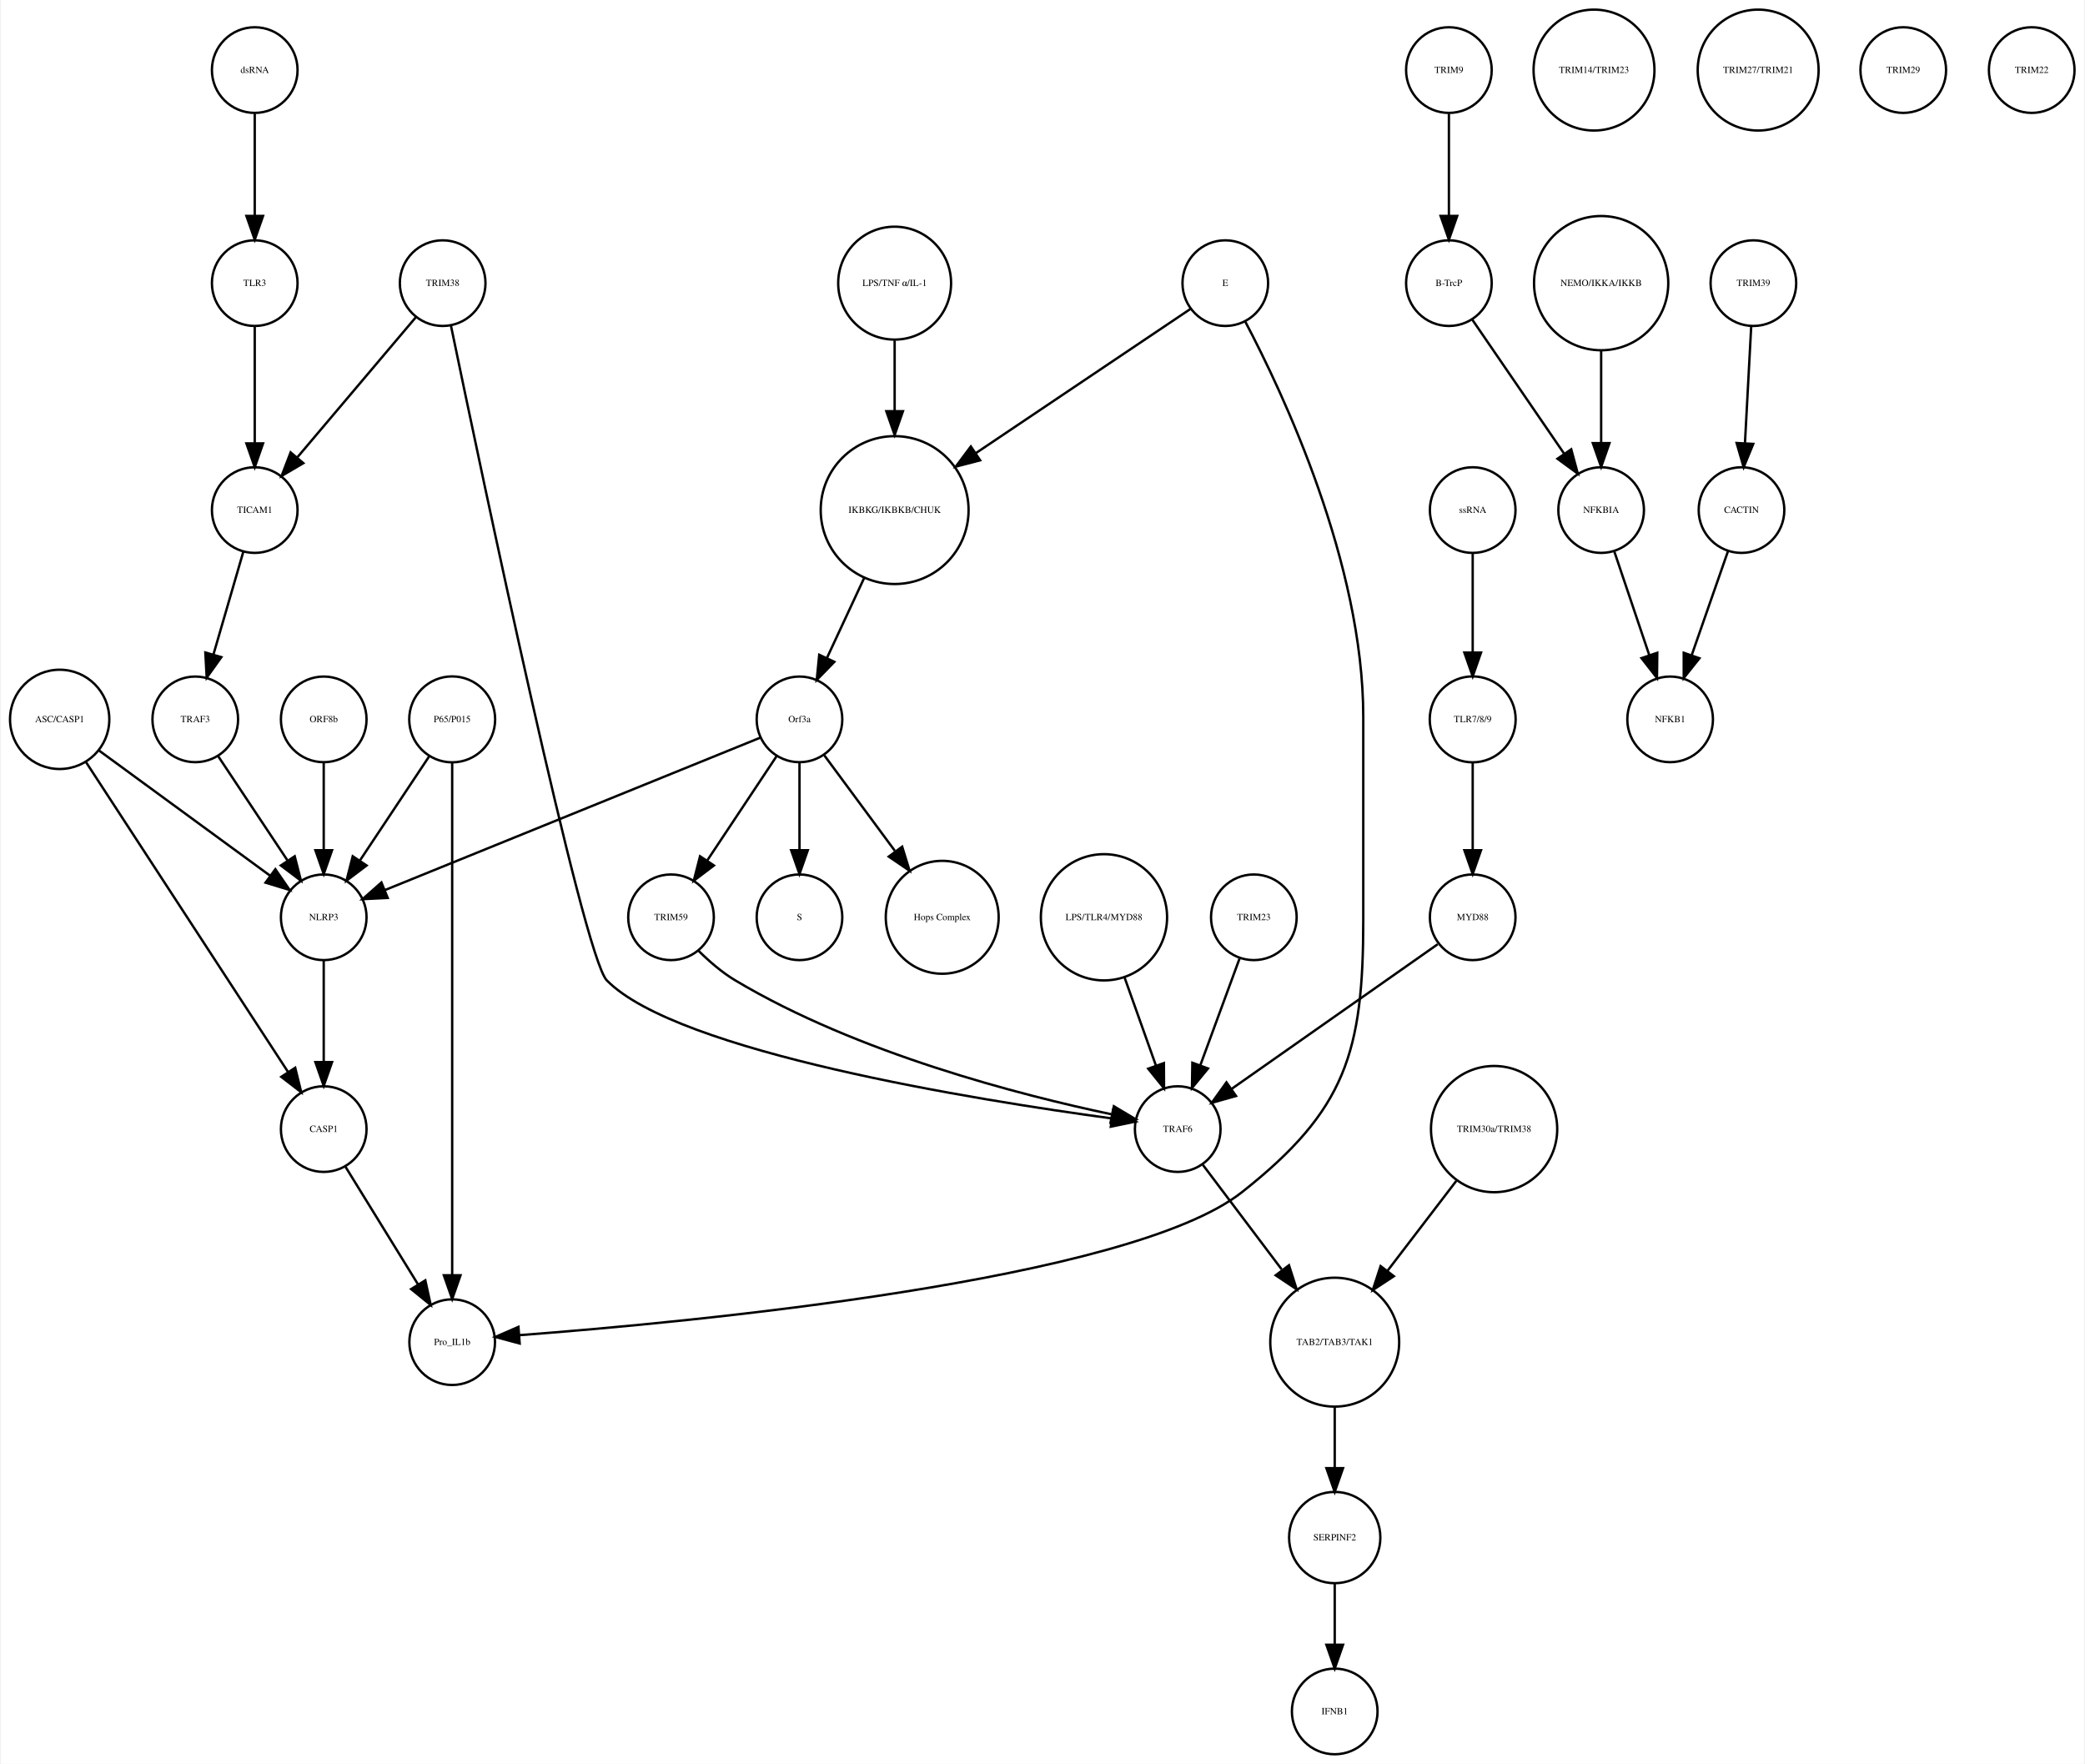
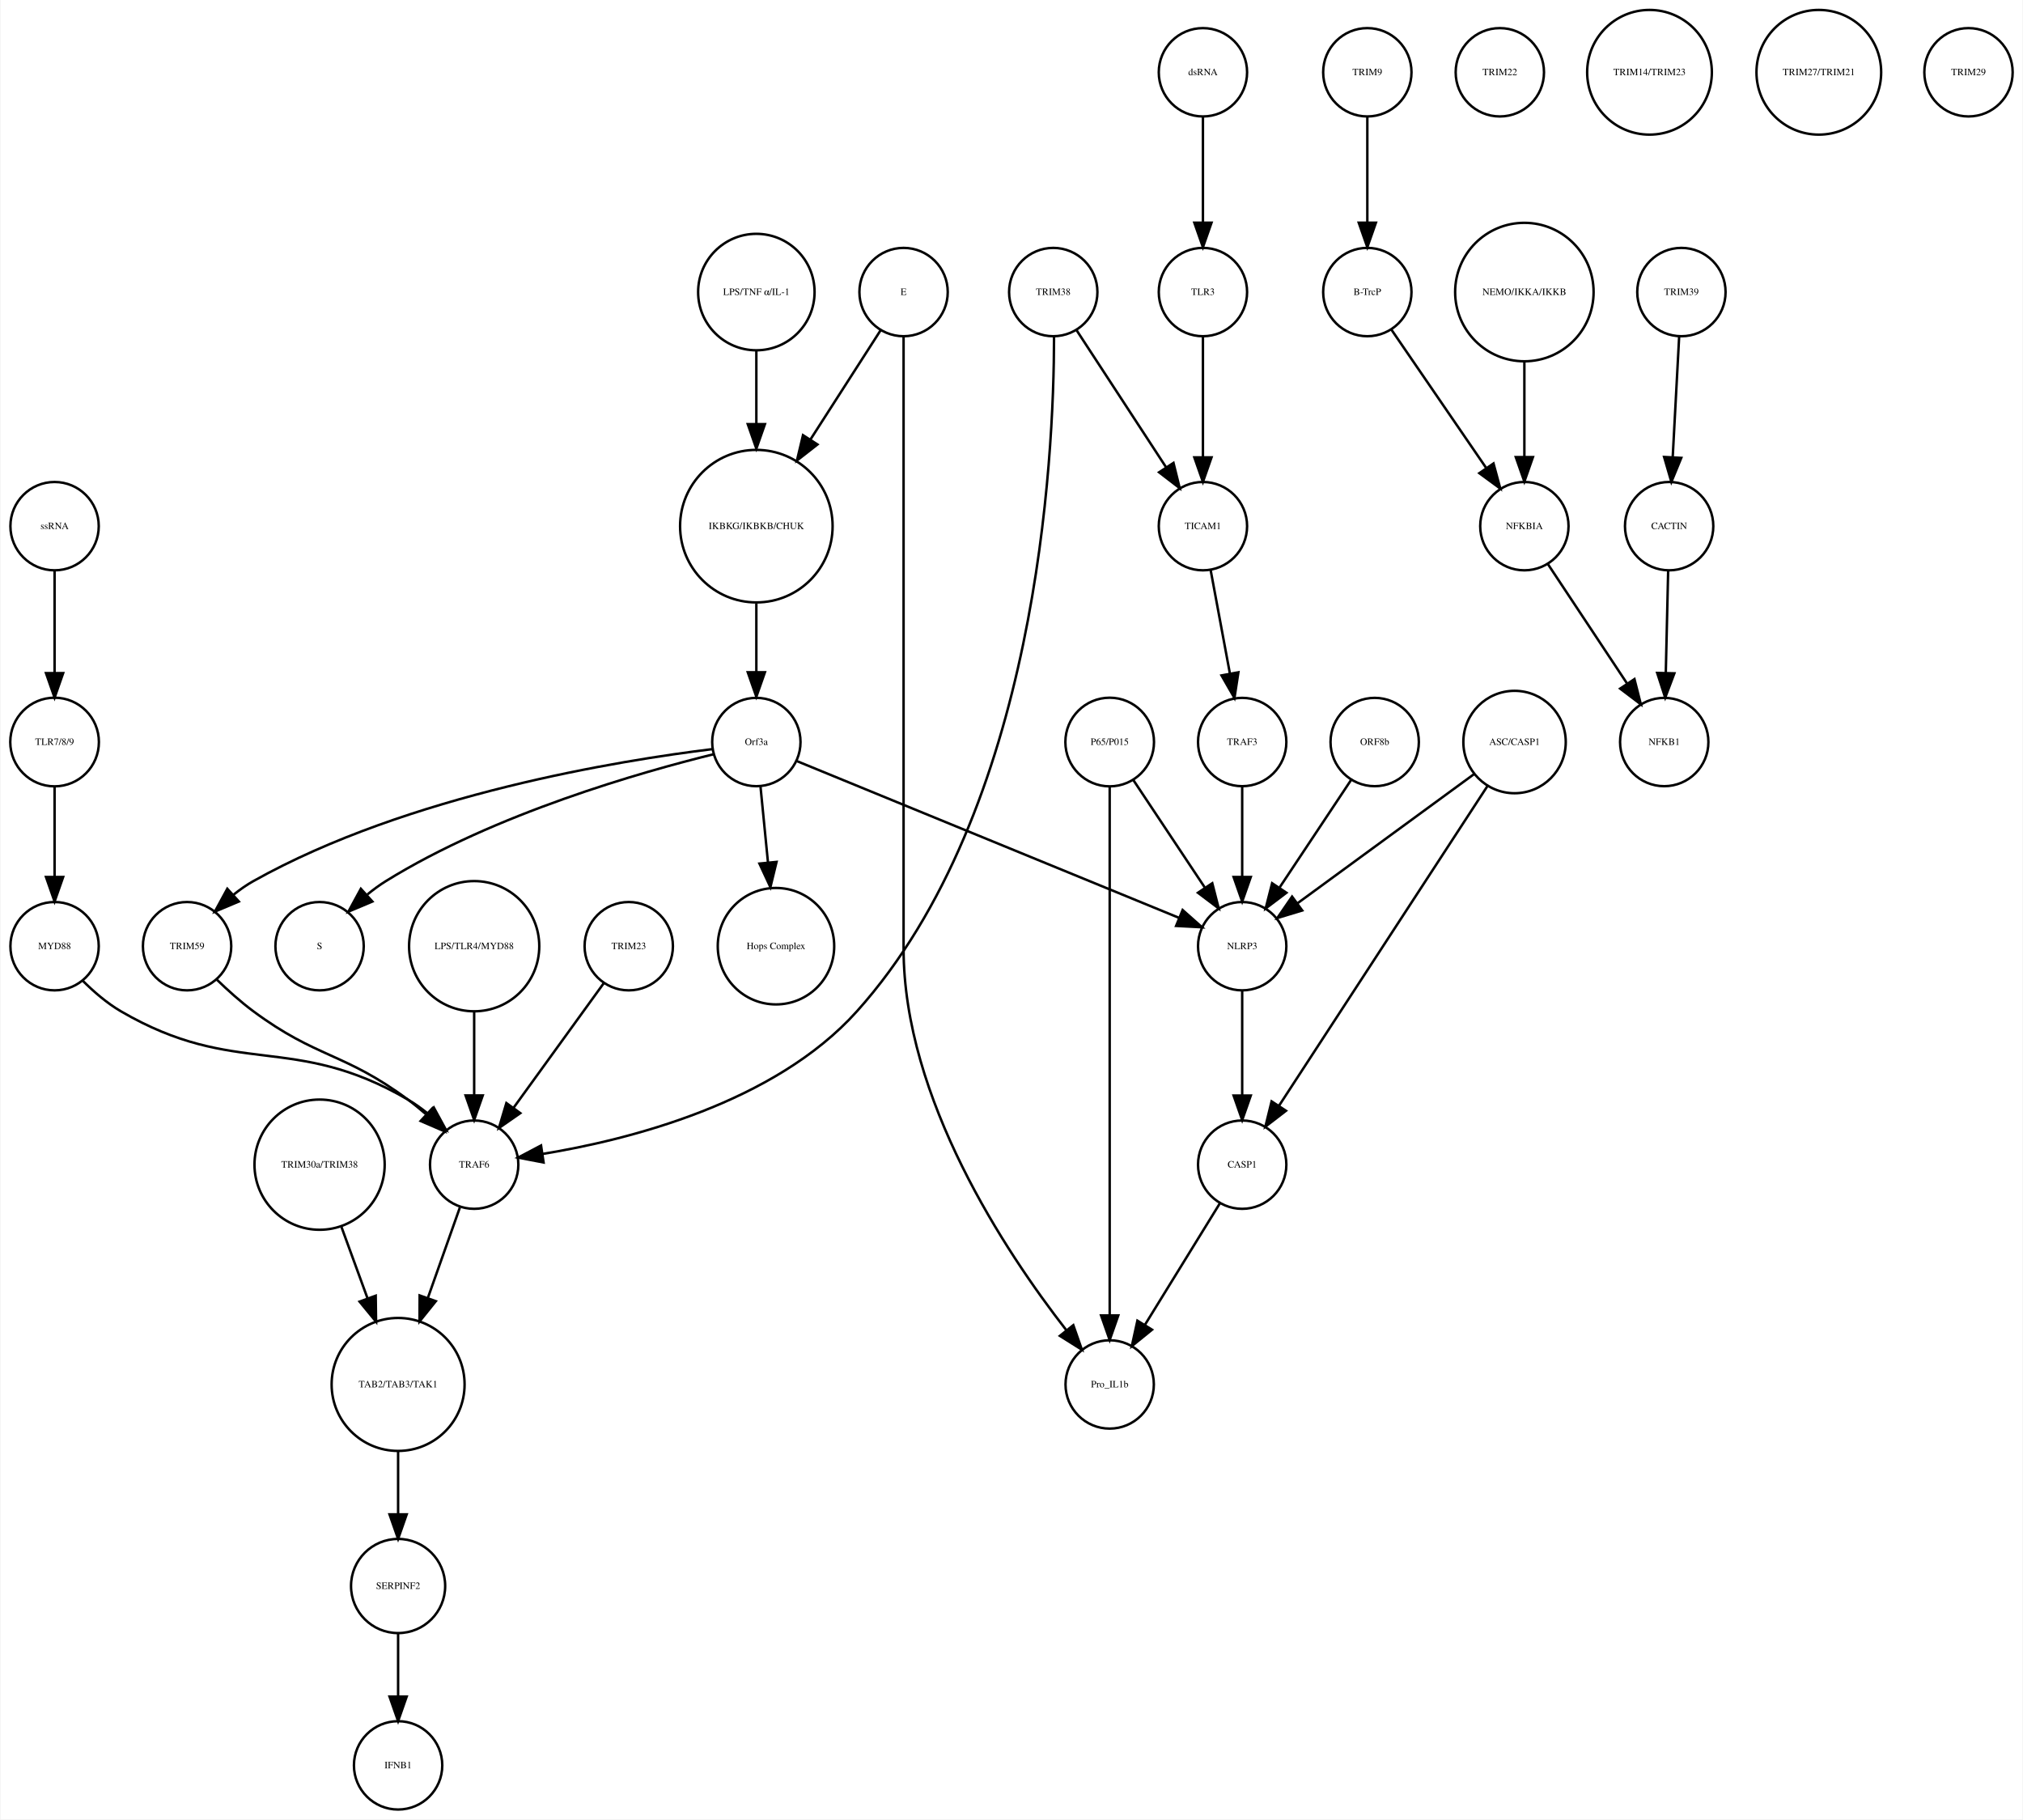
- <svg xmlns="http://www.w3.org/2000/svg" width="876pt" height="741pt" viewBox="0.00 0.00 875.68 741.41">
+ <svg xmlns="http://www.w3.org/2000/svg" width="824pt" height="741pt" viewBox="0.00 0.00 824.03 741.41">
  <g id="graph0" class="graph" transform="scale(1 1) rotate(0) translate(4 737.415)">
-     <polygon fill="white" stroke="none" points="-4,4 -4,-737.415 871.683,-737.415 871.683,4 -4,4" />
+     <polygon fill="white" stroke="none" points="-4,4 -4,-737.415 820.031,-737.415 820.031,4 -4,4" />
    <g id="node1" class="node">
-       <ellipse fill="none" stroke="black" cx="371.683" cy="-522.999" rx="31.08" ry="31.08" />
-       <text text-anchor="middle" x="371.683" y="-521.799" font-family="Times,serif" font-size="4.00">IKBKG/IKBKB/CHUK</text>
+       <ellipse fill="none" stroke="black" cx="304.031" cy="-522.999" rx="31.08" ry="31.08" />
+       <text text-anchor="middle" x="304.031" y="-521.799" font-family="Times,serif" font-size="4.00">IKBKG/IKBKB/CHUK</text>
    </g>
    <g id="node2" class="node">
-       <ellipse fill="none" stroke="black" cx="331.683" cy="-435.026" rx="18" ry="18" />
-       <text text-anchor="middle" x="331.683" y="-433.826" font-family="Times,serif" font-size="4.00">Orf3a</text>
+       <ellipse fill="none" stroke="black" cx="304.031" cy="-435.026" rx="18" ry="18" />
+       <text text-anchor="middle" x="304.031" y="-433.826" font-family="Times,serif" font-size="4.00">Orf3a</text>
    </g>
    <g id="edge1" class="edge">
-       <path fill="none" stroke="black" d="M358.806,-494.323C353.822,-483.61 348.158,-471.437 343.3,-460.996" />
-       <polygon fill="black" stroke="black" points="346.33,-459.21 338.938,-451.62 339.983,-462.163 346.33,-459.21" />
+       <path fill="none" stroke="black" d="M304.031,-491.446C304.031,-482.388 304.031,-472.523 304.031,-463.661" />
+       <polygon fill="black" stroke="black" points="307.531,-463.469 304.031,-453.469 300.531,-463.469 307.531,-463.469" />
    </g>
    <g id="node3" class="node">
-       <ellipse fill="none" stroke="black" cx="331.683" cy="-351.827" rx="18" ry="18" />
-       <text text-anchor="middle" x="331.683" y="-350.627" font-family="Times,serif" font-size="4.00">S</text>
+       <ellipse fill="none" stroke="black" cx="126.031" cy="-351.827" rx="18" ry="18" />
+       <text text-anchor="middle" x="126.031" y="-350.627" font-family="Times,serif" font-size="4.00">S</text>
    </g>
    <g id="edge2" class="edge">
-       <path fill="none" stroke="black" d="M331.683,-416.806C331.683,-406.148 331.683,-392.23 331.683,-380.097" />
-       <polygon fill="black" stroke="black" points="335.183,-380.022 331.683,-370.022 328.183,-380.022 335.183,-380.022" />
+       <path fill="none" stroke="black" d="M286.712,-430.074C257.537,-422.902 197.432,-405.886 153.031,-378.343 150.462,-376.75 147.929,-374.884 145.504,-372.9" />
+       <polygon fill="black" stroke="black" points="147.549,-370.03 137.785,-365.917 142.853,-375.221 147.549,-370.03" />
    </g>
    <g id="node9" class="node">
-       <ellipse fill="none" stroke="black" cx="391.683" cy="-351.827" rx="23.73" ry="23.73" />
-       <text text-anchor="middle" x="391.683" y="-350.627" font-family="Times,serif" font-size="4.00">Hops Complex</text>
+       <ellipse fill="none" stroke="black" cx="312.031" cy="-351.827" rx="23.73" ry="23.73" />
+       <text text-anchor="middle" x="312.031" y="-350.627" font-family="Times,serif" font-size="4.00">Hops Complex</text>
    </g>
    <g id="edge3" class="edge">
-       <path fill="none" stroke="black" d="M342.134,-419.882C350.287,-408.85 361.85,-393.2 371.756,-379.794" />
-       <polygon fill="black" stroke="black" points="374.846,-381.502 377.974,-371.379 369.216,-377.342 374.846,-381.502" />
+       <path fill="none" stroke="black" d="M305.728,-416.806C306.608,-407.868 307.715,-396.636 308.754,-386.088" />
+       <polygon fill="black" stroke="black" points="312.263,-386.173 309.76,-375.878 305.296,-385.487 312.263,-386.173" />
+     </g>
+     <g id="node23" class="node">
+       <ellipse fill="none" stroke="black" cx="72.031" cy="-351.827" rx="18" ry="18" />
+       <text text-anchor="middle" x="72.031" y="-350.627" font-family="Times,serif" font-size="4.00">TRIM59</text>
+     </g>
+     <g id="edge4" class="edge">
+       <path fill="none" stroke="black" d="M286.2,-432.146C249.193,-427.631 162.236,-413.796 99.031,-378.343 96.252,-376.785 93.54,-374.877 90.973,-372.813" />
+       <polygon fill="black" stroke="black" points="93.123,-370.039 83.359,-365.925 88.426,-375.23 93.123,-370.039" />
+     </g>
+     <g id="node38" class="node">
+       <ellipse fill="none" stroke="black" cx="502.031" cy="-351.827" rx="18" ry="18" />
+       <text text-anchor="middle" x="502.031" y="-350.627" font-family="Times,serif" font-size="4.00">NLRP3</text>
+     </g>
+     <g id="edge5" class="edge">
+       <path fill="none" stroke="black" d="M320.572,-427.243C355.089,-413.087 435.004,-380.315 476.297,-363.38" />
+       <polygon fill="black" stroke="black" points="477.753,-366.567 485.677,-359.534 475.097,-360.09 477.753,-366.567" />
+     </g>
+     <g id="node4" class="node">
+       <ellipse fill="none" stroke="black" cx="553.031" cy="-707.959" rx="18" ry="18" />
+       <text text-anchor="middle" x="553.031" y="-706.759" font-family="Times,serif" font-size="4.00">TRIM9</text>
+     </g>
+     <g id="node5" class="node">
+       <ellipse fill="none" stroke="black" cx="553.031" cy="-618.396" rx="18" ry="18" />
+       <text text-anchor="middle" x="553.031" y="-617.196" font-family="Times,serif" font-size="4.00">B-TrcP</text>
+     </g>
+     <g id="edge6" class="edge">
+       <path fill="none" stroke="black" d="M553.031,-689.659C553.031,-677.426 553.031,-660.775 553.031,-646.753" />
+       <polygon fill="black" stroke="black" points="556.531,-646.659 553.031,-636.659 549.531,-646.659 556.531,-646.659" />
+     </g>
+     <g id="node29" class="node">
+       <ellipse fill="none" stroke="black" cx="617.031" cy="-522.999" rx="18" ry="18" />
+       <text text-anchor="middle" x="617.031" y="-521.799" font-family="Times,serif" font-size="4.00">NFKBIA</text>
+     </g>
+     <g id="edge7" class="edge">
+       <path fill="none" stroke="black" d="M562.751,-603.211C572.995,-588.262 589.285,-564.489 601.35,-546.883" />
+       <polygon fill="black" stroke="black" points="604.454,-548.545 607.22,-538.317 598.68,-544.588 604.454,-548.545" />
+     </g>
+     <g id="node6" class="node">
+       <ellipse fill="none" stroke="black" cx="681.031" cy="-618.396" rx="18" ry="18" />
+       <text text-anchor="middle" x="681.031" y="-617.196" font-family="Times,serif" font-size="4.00">TRIM39</text>
+     </g>
+     <g id="node7" class="node">
+       <ellipse fill="none" stroke="black" cx="676.031" cy="-522.999" rx="18" ry="18" />
+       <text text-anchor="middle" x="676.031" y="-521.799" font-family="Times,serif" font-size="4.00">CACTIN</text>
+     </g>
+     <g id="edge8" class="edge">
+       <path fill="none" stroke="black" d="M680.114,-600.265C679.381,-586.573 678.34,-567.12 677.492,-551.288" />
+       <polygon fill="black" stroke="black" points="680.972,-550.819 676.942,-541.021 673.982,-551.193 680.972,-550.819" />
+     </g>
+     <g id="node8" class="node">
+       <ellipse fill="none" stroke="black" cx="674.031" cy="-435.026" rx="18" ry="18" />
+       <text text-anchor="middle" x="674.031" y="-433.826" font-family="Times,serif" font-size="4.00">NFKB1</text>
+     </g>
+     <g id="edge9" class="edge">
+       <path fill="none" stroke="black" d="M675.626,-504.601C675.351,-492.754 674.98,-476.83 674.666,-463.309" />
+       <polygon fill="black" stroke="black" points="678.16,-463.021 674.429,-453.105 671.162,-463.184 678.16,-463.021" />
+     </g>
+     <g id="node10" class="node">
+       <ellipse fill="none" stroke="black" cx="158.031" cy="-18" rx="18" ry="18" />
+       <text text-anchor="middle" x="158.031" y="-16.8" font-family="Times,serif" font-size="4.00">IFNB1</text>
+     </g>
+     <g id="node11" class="node">
+       <ellipse fill="none" stroke="black" cx="189.031" cy="-351.827" rx="26.533" ry="26.533" />
+       <text text-anchor="middle" x="189.031" y="-350.627" font-family="Times,serif" font-size="4.00">LPS/TLR4/MYD88</text>
+     </g>
+     <g id="node16" class="node">
+       <ellipse fill="none" stroke="black" cx="189.031" cy="-262.794" rx="18" ry="18" />
+       <text text-anchor="middle" x="189.031" y="-261.594" font-family="Times,serif" font-size="4.00">TRAF6</text>
+     </g>
+     <g id="edge10" class="edge">
+       <path fill="none" stroke="black" d="M189.031,-325.185C189.031,-314.505 189.031,-302.086 189.031,-291.223" />
+       <polygon fill="black" stroke="black" points="192.531,-291.002 189.031,-281.002 185.531,-291.002 192.531,-291.002" />
+     </g>
+     <g id="node12" class="node">
+       <ellipse fill="none" stroke="black" cx="252.031" cy="-351.827" rx="18" ry="18" />
+       <text text-anchor="middle" x="252.031" y="-350.627" font-family="Times,serif" font-size="4.00">TRIM23</text>
+     </g>
+     <g id="edge11" class="edge">
+       <path fill="none" stroke="black" d="M241.909,-336.844C231.99,-323.14 216.715,-302.038 205.128,-286.032" />
+       <polygon fill="black" stroke="black" points="207.827,-283.791 199.128,-277.743 202.157,-287.895 207.827,-283.791" />
+     </g>
+     <g id="node13" class="node">
+       <ellipse fill="none" stroke="black" cx="486.031" cy="-707.959" rx="18" ry="18" />
+       <text text-anchor="middle" x="486.031" y="-706.759" font-family="Times,serif" font-size="4.00">dsRNA</text>
+     </g>
+     <g id="node35" class="node">
+       <ellipse fill="none" stroke="black" cx="486.031" cy="-618.396" rx="18" ry="18" />
+       <text text-anchor="middle" x="486.031" y="-617.196" font-family="Times,serif" font-size="4.00">TLR3</text>
+     </g>
+     <g id="edge12" class="edge">
+       <path fill="none" stroke="black" d="M486.031,-689.659C486.031,-677.426 486.031,-660.775 486.031,-646.753" />
+       <polygon fill="black" stroke="black" points="489.531,-646.659 486.031,-636.659 482.531,-646.659 489.531,-646.659" />
+     </g>
+     <g id="node14" class="node">
+       <ellipse fill="none" stroke="black" cx="502.031" cy="-262.794" rx="18" ry="18" />
+       <text text-anchor="middle" x="502.031" y="-261.594" font-family="Times,serif" font-size="4.00">CASP1</text>
+     </g>
+     <g id="node39" class="node">
+       <ellipse fill="none" stroke="black" cx="448.031" cy="-173.231" rx="18" ry="18" />
+       <text text-anchor="middle" x="448.031" y="-172.031" font-family="Times,serif" font-size="4.00">Pro_IL1b</text>
+     </g>
+     <g id="edge13" class="edge">
+       <path fill="none" stroke="black" d="M492.871,-246.94C484.52,-233.398 472.047,-213.174 462.375,-197.49" />
+       <polygon fill="black" stroke="black" points="465.284,-195.54 457.056,-188.865 459.326,-199.214 465.284,-195.54" />
+     </g>
+     <g id="node15" class="node">
+       <ellipse fill="none" stroke="black" cx="158.031" cy="-173.231" rx="27.094" ry="27.094" />
+       <text text-anchor="middle" x="158.031" y="-172.031" font-family="Times,serif" font-size="4.00">TAB2/TAB3/TAK1</text>
+     </g>
+     <g id="node32" class="node">
+       <ellipse fill="none" stroke="black" cx="158.031" cy="-91.092" rx="19.184" ry="19.184" />
+       <text text-anchor="middle" x="158.031" y="-89.892" font-family="Times,serif" font-size="4.00">SERPINF2</text>
+     </g>
+     <g id="edge14" class="edge">
+       <path fill="none" stroke="black" d="M158.031,-145.99C158.031,-137.774 158.031,-128.673 158.031,-120.325" />
+       <polygon fill="black" stroke="black" points="161.531,-120.277 158.031,-110.277 154.531,-120.277 161.531,-120.277" />
+     </g>
+     <g id="edge15" class="edge">
+       <path fill="none" stroke="black" d="M183.2,-245.324C179.547,-235.004 174.7,-221.313 170.235,-208.703" />
+       <polygon fill="black" stroke="black" points="173.404,-207.165 166.767,-198.906 166.805,-209.501 173.404,-207.165" />
+     </g>
+     <g id="node17" class="node">
+       <ellipse fill="none" stroke="black" cx="425.031" cy="-618.396" rx="18" ry="18" />
+       <text text-anchor="middle" x="425.031" y="-617.196" font-family="Times,serif" font-size="4.00">TRIM38</text>
+     </g>
+     <g id="edge16" class="edge">
+       <path fill="none" stroke="black" d="M425.352,-600.101C425.33,-550.708 418.589,-407.298 345.031,-325.31 311.379,-287.801 251.915,-272.892 216.929,-267.169" />
+       <polygon fill="black" stroke="black" points="217.321,-263.688 206.913,-265.673 216.287,-270.612 217.321,-263.688" />
+     </g>
+     <g id="node24" class="node">
+       <ellipse fill="none" stroke="black" cx="486.031" cy="-522.999" rx="18" ry="18" />
+       <text text-anchor="middle" x="486.031" y="-521.799" font-family="Times,serif" font-size="4.00">TICAM1</text>
+     </g>
+     <g id="edge17" class="edge">
+       <path fill="none" stroke="black" d="M434.562,-602.802C444.321,-587.861 459.631,-564.42 471.019,-546.984" />
+       <polygon fill="black" stroke="black" points="474.029,-548.776 476.567,-538.489 468.168,-544.948 474.029,-548.776" />
+     </g>
+     <g id="node18" class="node">
+       <ellipse fill="none" stroke="black" cx="607.031" cy="-707.959" rx="18" ry="18" />
+       <text text-anchor="middle" x="607.031" y="-706.759" font-family="Times,serif" font-size="4.00">TRIM22</text>
+     </g>
+     <g id="node19" class="node">
+       <ellipse fill="none" stroke="black" cx="613.031" cy="-435.026" rx="20.867" ry="20.867" />
+       <text text-anchor="middle" x="613.031" y="-433.826" font-family="Times,serif" font-size="4.00">ASC/CASP1</text>
+     </g>
+     <g id="edge18" class="edge">
+       <path fill="none" stroke="black" d="M602.186,-417.394C582.255,-386.828 539.771,-321.672 517.069,-286.856" />
+       <polygon fill="black" stroke="black" points="519.881,-284.76 511.487,-278.295 514.017,-288.584 519.881,-284.76" />
+     </g>
+     <g id="edge19" class="edge">
+       <path fill="none" stroke="black" d="M596.653,-422.045C577.572,-408.087 545.938,-384.946 524.553,-369.303" />
+       <polygon fill="black" stroke="black" points="526.495,-366.387 516.358,-363.307 522.362,-372.036 526.495,-366.387" />
+     </g>
+     <g id="node20" class="node">
+       <ellipse fill="none" stroke="black" cx="556.031" cy="-435.026" rx="18" ry="18" />
+       <text text-anchor="middle" x="556.031" y="-433.826" font-family="Times,serif" font-size="4.00">ORF8b</text>
+     </g>
+     <g id="edge20" class="edge">
+       <path fill="none" stroke="black" d="M546.377,-419.51C538.314,-407.385 526.672,-389.88 517.34,-375.847" />
+       <polygon fill="black" stroke="black" points="520.054,-373.607 511.602,-367.218 514.225,-377.483 520.054,-373.607" />
+     </g>
+     <g id="node21" class="node">
+       <ellipse fill="none" stroke="black" cx="18.031" cy="-435.026" rx="18.062" ry="18.062" />
+       <text text-anchor="middle" x="18.031" y="-433.826" font-family="Times,serif" font-size="4.00">TLR7/8/9</text>
+     </g>
+     <g id="node36" class="node">
+       <ellipse fill="none" stroke="black" cx="18.031" cy="-351.827" rx="18" ry="18" />
+       <text text-anchor="middle" x="18.031" y="-350.627" font-family="Times,serif" font-size="4.00">MYD88</text>
+     </g>
+     <g id="edge21" class="edge">
+       <path fill="none" stroke="black" d="M18.031,-416.806C18.031,-406.148 18.031,-392.23 18.031,-380.097" />
+       <polygon fill="black" stroke="black" points="21.531,-380.022 18.031,-370.022 14.531,-380.022 21.531,-380.022" />
+     </g>
+     <g id="node22" class="node">
+       <ellipse fill="none" stroke="black" cx="502.031" cy="-435.026" rx="18" ry="18" />
+       <text text-anchor="middle" x="502.031" y="-433.826" font-family="Times,serif" font-size="4.00">TRAF3</text>
+     </g>
+     <g id="edge22" class="edge">
+       <path fill="none" stroke="black" d="M502.031,-416.806C502.031,-406.148 502.031,-392.23 502.031,-380.097" />
+       <polygon fill="black" stroke="black" points="505.531,-380.022 502.031,-370.022 498.531,-380.022 505.531,-380.022" />
+     </g>
+     <g id="edge23" class="edge">
+       <path fill="none" stroke="black" d="M84.119,-338.229C88.598,-333.887 93.851,-329.153 99.031,-325.31 124.934,-306.099 136.129,-308.522 162.031,-289.31 164.459,-287.509 166.904,-285.513 169.277,-283.452" />
+       <polygon fill="black" stroke="black" points="171.958,-285.74 176.943,-276.392 167.216,-280.591 171.958,-285.74" />
+     </g>
+     <g id="edge24" class="edge">
+       <path fill="none" stroke="black" d="M489.192,-505.013C491.428,-493.003 494.47,-476.654 497.032,-462.887" />
+       <polygon fill="black" stroke="black" points="500.488,-463.448 498.877,-452.976 493.606,-462.167 500.488,-463.448" />
+     </g>
+     <g id="node25" class="node">
+       <ellipse fill="none" stroke="black" cx="617.031" cy="-618.396" rx="28.215" ry="28.215" />
+       <text text-anchor="middle" x="617.031" y="-617.196" font-family="Times,serif" font-size="4.00">NEMO/IKKA/IKKB</text>
+     </g>
+     <g id="edge25" class="edge">
+       <path fill="none" stroke="black" d="M617.031,-590.13C617.031,-577.887 617.031,-563.475 617.031,-551.235" />
+       <polygon fill="black" stroke="black" points="620.531,-551.147 617.031,-541.147 613.531,-551.147 620.531,-551.147" />
+     </g>
+     <g id="node26" class="node">
+       <ellipse fill="none" stroke="black" cx="364.031" cy="-618.396" rx="18" ry="18" />
+       <text text-anchor="middle" x="364.031" y="-617.196" font-family="Times,serif" font-size="4.00">E</text>
+     </g>
+     <g id="edge26" class="edge">
+       <path fill="none" stroke="black" d="M354.656,-602.802C347.052,-590.965 336.021,-573.795 326.196,-558.501" />
+       <polygon fill="black" stroke="black" points="328.935,-556.289 320.585,-549.767 323.046,-560.072 328.935,-556.289" />
+     </g>
+     <g id="edge27" class="edge">
+       <path fill="none" stroke="black" d="M364.031,-600.392C364.031,-568.275 364.031,-496.483 364.031,-436.026 364.031,-436.026 364.031,-436.026 364.031,-350.827 364.031,-289.692 405.592,-227.187 430.246,-195.487" />
+       <polygon fill="black" stroke="black" points="433.205,-197.39 436.703,-187.39 427.732,-193.026 433.205,-197.39" />
+     </g>
+     <g id="node27" class="node">
+       <ellipse fill="none" stroke="black" cx="18.031" cy="-522.999" rx="18" ry="18" />
+       <text text-anchor="middle" x="18.031" y="-521.799" font-family="Times,serif" font-size="4.00">ssRNA</text>
+     </g>
+     <g id="edge28" class="edge">
+       <path fill="none" stroke="black" d="M18.031,-504.601C18.031,-492.754 18.031,-476.83 18.031,-463.309" />
+       <polygon fill="black" stroke="black" points="21.531,-463.105 18.031,-453.105 14.531,-463.105 21.531,-463.105" />
+     </g>
+     <g id="node28" class="node">
+       <ellipse fill="none" stroke="black" cx="126.031" cy="-262.794" rx="26.533" ry="26.533" />
+       <text text-anchor="middle" x="126.031" y="-261.594" font-family="Times,serif" font-size="4.00">TRIM30a/TRIM38</text>
+     </g>
+     <g id="edge29" class="edge">
+       <path fill="none" stroke="black" d="M134.945,-237.403C138.246,-228.37 142.051,-217.957 145.608,-208.224" />
+       <polygon fill="black" stroke="black" points="148.909,-209.389 149.054,-198.795 142.334,-206.986 148.909,-209.389" />
+     </g>
+     <g id="edge30" class="edge">
+       <path fill="none" stroke="black" d="M626.7,-507.415C635.516,-494.119 648.681,-474.262 658.89,-458.863" />
+       <polygon fill="black" stroke="black" points="661.896,-460.664 664.505,-450.395 656.062,-456.795 661.896,-460.664" />
+     </g>
+     <g id="node30" class="node">
+       <ellipse fill="none" stroke="black" cx="304.031" cy="-618.396" rx="23.73" ry="23.73" />
+       <text text-anchor="middle" x="304.031" y="-617.196" font-family="Times,serif" font-size="4.00">LPS/TNF α/IL-1</text>
+     </g>
+     <g id="edge31" class="edge">
+       <path fill="none" stroke="black" d="M304.031,-594.309C304.031,-585.408 304.031,-574.955 304.031,-564.87" />
+       <polygon fill="black" stroke="black" points="307.531,-564.574 304.031,-554.574 300.531,-564.574 307.531,-564.574" />
+     </g>
+     <g id="node31" class="node">
+       <ellipse fill="none" stroke="black" cx="668.031" cy="-707.959" rx="25.412" ry="25.412" />
+       <text text-anchor="middle" x="668.031" y="-706.759" font-family="Times,serif" font-size="4.00">TRIM14/TRIM23</text>
+     </g>
+     <g id="edge32" class="edge">
+       <path fill="none" stroke="black" d="M158.031,-71.784C158.031,-64.031 158.031,-54.836 158.031,-46.309" />
+       <polygon fill="black" stroke="black" points="161.531,-46.025 158.031,-36.026 154.531,-46.026 161.531,-46.025" />
    </g>
    <g id="node33" class="node">
-       <ellipse fill="none" stroke="black" cx="131.683" cy="-351.827" rx="18" ry="18" />
-       <text text-anchor="middle" x="131.683" y="-350.627" font-family="Times,serif" font-size="4.00">NLRP3</text>
-     </g>
-     <g id="edge5" class="edge">
-       <path fill="none" stroke="black" d="M315.316,-427.381C280.583,-413.28 199.266,-380.265 157.478,-363.3" />
-       <polygon fill="black" stroke="black" points="158.577,-359.969 147.995,-359.45 155.944,-366.455 158.577,-359.969" />
+       <ellipse fill="none" stroke="black" cx="737.031" cy="-707.959" rx="25.412" ry="25.412" />
+       <text text-anchor="middle" x="737.031" y="-706.759" font-family="Times,serif" font-size="4.00">TRIM27/TRIM21</text>
    </g>
    <g id="node34" class="node">
-       <ellipse fill="none" stroke="black" cx="277.683" cy="-351.827" rx="18" ry="18" />
-       <text text-anchor="middle" x="277.683" y="-350.627" font-family="Times,serif" font-size="4.00">TRIM59</text>
-     </g>
-     <g id="edge4" class="edge">
-       <path fill="none" stroke="black" d="M322.029,-419.51C313.966,-407.385 302.324,-389.88 292.992,-375.847" />
-       <polygon fill="black" stroke="black" points="295.705,-373.607 287.253,-367.218 289.877,-377.483 295.705,-373.607" />
-     </g>
-     <g id="node4" class="node">
-       <ellipse fill="none" stroke="black" cx="604.683" cy="-707.959" rx="18" ry="18" />
-       <text text-anchor="middle" x="604.683" y="-706.759" font-family="Times,serif" font-size="4.00">TRIM9</text>
-     </g>
-     <g id="node5" class="node">
-       <ellipse fill="none" stroke="black" cx="604.683" cy="-618.396" rx="18" ry="18" />
-       <text text-anchor="middle" x="604.683" y="-617.196" font-family="Times,serif" font-size="4.00">B-TrcP</text>
-     </g>
-     <g id="edge6" class="edge">
-       <path fill="none" stroke="black" d="M604.683,-689.659C604.683,-677.426 604.683,-660.775 604.683,-646.753" />
-       <polygon fill="black" stroke="black" points="608.183,-646.659 604.683,-636.659 601.183,-646.659 608.183,-646.659" />
-     </g>
-     <g id="node26" class="node">
-       <ellipse fill="none" stroke="black" cx="668.683" cy="-522.999" rx="18" ry="18" />
-       <text text-anchor="middle" x="668.683" y="-521.799" font-family="Times,serif" font-size="4.00">NFKBIA</text>
-     </g>
-     <g id="edge7" class="edge">
-       <path fill="none" stroke="black" d="M614.403,-603.211C624.647,-588.262 640.937,-564.489 653.002,-546.883" />
-       <polygon fill="black" stroke="black" points="656.106,-548.545 658.871,-538.317 650.331,-544.588 656.106,-548.545" />
-     </g>
-     <g id="node6" class="node">
-       <ellipse fill="none" stroke="black" cx="732.683" cy="-618.396" rx="18" ry="18" />
-       <text text-anchor="middle" x="732.683" y="-617.196" font-family="Times,serif" font-size="4.00">TRIM39</text>
-     </g>
-     <g id="node7" class="node">
-       <ellipse fill="none" stroke="black" cx="727.683" cy="-522.999" rx="18" ry="18" />
-       <text text-anchor="middle" x="727.683" y="-521.799" font-family="Times,serif" font-size="4.00">CACTIN</text>
-     </g>
-     <g id="edge8" class="edge">
-       <path fill="none" stroke="black" d="M731.766,-600.265C731.033,-586.573 729.991,-567.12 729.144,-551.288" />
-       <polygon fill="black" stroke="black" points="732.624,-550.819 728.594,-541.021 725.634,-551.193 732.624,-550.819" />
-     </g>
-     <g id="node8" class="node">
-       <ellipse fill="none" stroke="black" cx="697.683" cy="-435.026" rx="18" ry="18" />
-       <text text-anchor="middle" x="697.683" y="-433.826" font-family="Times,serif" font-size="4.00">NFKB1</text>
-     </g>
-     <g id="edge9" class="edge">
-       <path fill="none" stroke="black" d="M722.04,-505.828C717.751,-493.538 711.764,-476.378 706.798,-462.149" />
-       <polygon fill="black" stroke="black" points="710.002,-460.705 703.402,-452.417 703.392,-463.012 710.002,-460.705" />
-     </g>
-     <g id="node10" class="node">
-       <ellipse fill="none" stroke="black" cx="459.683" cy="-351.827" rx="26.533" ry="26.533" />
-       <text text-anchor="middle" x="459.683" y="-350.627" font-family="Times,serif" font-size="4.00">LPS/TLR4/MYD88</text>
-     </g>
-     <g id="node21" class="node">
-       <ellipse fill="none" stroke="black" cx="490.683" cy="-262.794" rx="18" ry="18" />
-       <text text-anchor="middle" x="490.683" y="-261.594" font-family="Times,serif" font-size="4.00">TRAF6</text>
-     </g>
-     <g id="edge10" class="edge">
-       <path fill="none" stroke="black" d="M468.318,-326.583C472.42,-315.068 477.325,-301.297 481.495,-289.59" />
-       <polygon fill="black" stroke="black" points="484.873,-290.536 484.931,-279.941 478.279,-288.187 484.873,-290.536" />
-     </g>
-     <g id="node11" class="node">
-       <ellipse fill="none" stroke="black" cx="131.683" cy="-262.794" rx="18" ry="18" />
-       <text text-anchor="middle" x="131.683" y="-261.594" font-family="Times,serif" font-size="4.00">CASP1</text>
-     </g>
-     <g id="node20" class="node">
-       <ellipse fill="none" stroke="black" cx="185.683" cy="-173.231" rx="18" ry="18" />
-       <text text-anchor="middle" x="185.683" y="-172.031" font-family="Times,serif" font-size="4.00">Pro_IL1b</text>
-     </g>
-     <g id="edge11" class="edge">
-       <path fill="none" stroke="black" d="M140.843,-246.94C149.194,-233.398 161.667,-213.174 171.339,-197.49" />
-       <polygon fill="black" stroke="black" points="174.388,-199.214 176.658,-188.865 168.43,-195.54 174.388,-199.214" />
-     </g>
-     <g id="node12" class="node">
-       <ellipse fill="none" stroke="black" cx="665.683" cy="-707.959" rx="25.412" ry="25.412" />
-       <text text-anchor="middle" x="665.683" y="-706.759" font-family="Times,serif" font-size="4.00">TRIM14/TRIM23</text>
-     </g>
-     <g id="node13" class="node">
-       <ellipse fill="none" stroke="black" cx="734.683" cy="-707.959" rx="25.412" ry="25.412" />
-       <text text-anchor="middle" x="734.683" y="-706.759" font-family="Times,serif" font-size="4.00">TRIM27/TRIM21</text>
-     </g>
-     <g id="node14" class="node">
-       <ellipse fill="none" stroke="black" cx="556.683" cy="-91.092" rx="19.184" ry="19.184" />
-       <text text-anchor="middle" x="556.683" y="-89.892" font-family="Times,serif" font-size="4.00">SERPINF2</text>
-     </g>
-     <g id="node23" class="node">
-       <ellipse fill="none" stroke="black" cx="556.683" cy="-18" rx="18" ry="18" />
-       <text text-anchor="middle" x="556.683" y="-16.8" font-family="Times,serif" font-size="4.00">IFNB1</text>
-     </g>
-     <g id="edge12" class="edge">
-       <path fill="none" stroke="black" d="M556.683,-71.784C556.683,-64.031 556.683,-54.836 556.683,-46.309" />
-       <polygon fill="black" stroke="black" points="560.183,-46.025 556.683,-36.026 553.183,-46.026 560.183,-46.025" />
-     </g>
-     <g id="node15" class="node">
-       <ellipse fill="none" stroke="black" cx="181.683" cy="-618.396" rx="18" ry="18" />
-       <text text-anchor="middle" x="181.683" y="-617.196" font-family="Times,serif" font-size="4.00">TRIM38</text>
-     </g>
-     <g id="edge13" class="edge">
-       <path fill="none" stroke="black" d="M185.135,-600.669C197.695,-540.127 240.738,-335.445 250.683,-325.31 280.329,-295.097 406.247,-274.98 462.885,-267.293" />
-       <polygon fill="black" stroke="black" points="463.474,-270.746 472.928,-265.962 462.555,-263.806 463.474,-270.746" />
-     </g>
-     <g id="node36" class="node">
-       <ellipse fill="none" stroke="black" cx="102.683" cy="-522.999" rx="18" ry="18" />
-       <text text-anchor="middle" x="102.683" y="-521.799" font-family="Times,serif" font-size="4.00">TICAM1</text>
-     </g>
-     <g id="edge14" class="edge">
-       <path fill="none" stroke="black" d="M170.364,-604.014C157.341,-588.617 135.789,-563.138 120.508,-545.072" />
-       <polygon fill="black" stroke="black" points="123.111,-542.73 113.981,-537.355 117.767,-547.251 123.111,-542.73" />
-     </g>
-     <g id="node16" class="node">
-       <ellipse fill="none" stroke="black" cx="614.683" cy="-435.026" rx="18.062" ry="18.062" />
-       <text text-anchor="middle" x="614.683" y="-433.826" font-family="Times,serif" font-size="4.00">TLR7/8/9</text>
-     </g>
-     <g id="node24" class="node">
-       <ellipse fill="none" stroke="black" cx="614.683" cy="-351.827" rx="18" ry="18" />
-       <text text-anchor="middle" x="614.683" y="-350.627" font-family="Times,serif" font-size="4.00">MYD88</text>
-     </g>
-     <g id="edge15" class="edge">
-       <path fill="none" stroke="black" d="M614.683,-416.806C614.683,-406.148 614.683,-392.23 614.683,-380.097" />
-       <polygon fill="black" stroke="black" points="618.183,-380.022 614.683,-370.022 611.183,-380.022 618.183,-380.022" />
-     </g>
-     <g id="node17" class="node">
-       <ellipse fill="none" stroke="black" cx="614.683" cy="-522.999" rx="18" ry="18" />
-       <text text-anchor="middle" x="614.683" y="-521.799" font-family="Times,serif" font-size="4.00">ssRNA</text>
-     </g>
-     <g id="edge16" class="edge">
-       <path fill="none" stroke="black" d="M614.683,-504.601C614.683,-492.754 614.683,-476.83 614.683,-463.309" />
-       <polygon fill="black" stroke="black" points="618.183,-463.105 614.683,-453.105 611.183,-463.105 618.183,-463.105" />
-     </g>
-     <g id="node18" class="node">
-       <ellipse fill="none" stroke="black" cx="795.683" cy="-707.959" rx="18" ry="18" />
-       <text text-anchor="middle" x="795.683" y="-706.759" font-family="Times,serif" font-size="4.00">TRIM29</text>
-     </g>
-     <g id="node19" class="node">
-       <ellipse fill="none" stroke="black" cx="102.683" cy="-707.959" rx="18" ry="18" />
-       <text text-anchor="middle" x="102.683" y="-706.759" font-family="Times,serif" font-size="4.00">dsRNA</text>
-     </g>
-     <g id="node39" class="node">
-       <ellipse fill="none" stroke="black" cx="102.683" cy="-618.396" rx="18" ry="18" />
-       <text text-anchor="middle" x="102.683" y="-617.196" font-family="Times,serif" font-size="4.00">TLR3</text>
-     </g>
-     <g id="edge17" class="edge">
-       <path fill="none" stroke="black" d="M102.683,-689.659C102.683,-677.426 102.683,-660.775 102.683,-646.753" />
-       <polygon fill="black" stroke="black" points="106.183,-646.659 102.683,-636.659 99.183,-646.659 106.183,-646.659" />
-     </g>
-     <g id="node30" class="node">
-       <ellipse fill="none" stroke="black" cx="556.683" cy="-173.231" rx="27.094" ry="27.094" />
-       <text text-anchor="middle" x="556.683" y="-172.031" font-family="Times,serif" font-size="4.00">TAB2/TAB3/TAK1</text>
-     </g>
-     <g id="edge18" class="edge">
-       <path fill="none" stroke="black" d="M501.287,-247.725C510.181,-235.925 523.186,-218.672 534.36,-203.847" />
-       <polygon fill="black" stroke="black" points="537.458,-205.551 540.682,-195.459 531.868,-201.338 537.458,-205.551" />
-     </g>
-     <g id="node22" class="node">
-       <ellipse fill="none" stroke="black" cx="668.683" cy="-618.396" rx="28.215" ry="28.215" />
-       <text text-anchor="middle" x="668.683" y="-617.196" font-family="Times,serif" font-size="4.00">NEMO/IKKA/IKKB</text>
-     </g>
-     <g id="edge19" class="edge">
-       <path fill="none" stroke="black" d="M668.683,-590.13C668.683,-577.887 668.683,-563.475 668.683,-551.235" />
-       <polygon fill="black" stroke="black" points="672.183,-551.147 668.683,-541.147 665.183,-551.147 672.183,-551.147" />
-     </g>
-     <g id="edge20" class="edge">
-       <path fill="none" stroke="black" d="M599.972,-340.501C578.509,-325.437 538.432,-297.308 513.231,-279.62" />
-       <polygon fill="black" stroke="black" points="515.188,-276.718 504.992,-273.837 511.167,-282.447 515.188,-276.718" />
-     </g>
-     <g id="node25" class="node">
-       <ellipse fill="none" stroke="black" cx="131.683" cy="-435.026" rx="18" ry="18" />
-       <text text-anchor="middle" x="131.683" y="-433.826" font-family="Times,serif" font-size="4.00">ORF8b</text>
-     </g>
-     <g id="edge21" class="edge">
-       <path fill="none" stroke="black" d="M131.683,-416.806C131.683,-406.148 131.683,-392.23 131.683,-380.097" />
-       <polygon fill="black" stroke="black" points="135.183,-380.022 131.683,-370.022 128.183,-380.022 135.183,-380.022" />
-     </g>
-     <g id="edge22" class="edge">
-       <path fill="none" stroke="black" d="M674.138,-505.828C678.283,-493.538 684.071,-476.378 688.871,-462.149" />
-       <polygon fill="black" stroke="black" points="692.274,-463.011 692.154,-452.417 685.641,-460.774 692.274,-463.011" />
-     </g>
-     <g id="node27" class="node">
-       <ellipse fill="none" stroke="black" cx="522.683" cy="-351.827" rx="18" ry="18" />
-       <text text-anchor="middle" x="522.683" y="-350.627" font-family="Times,serif" font-size="4.00">TRIM23</text>
-     </g>
-     <g id="edge23" class="edge">
-       <path fill="none" stroke="black" d="M516.664,-334.457C512.016,-321.814 505.496,-304.082 500.15,-289.544" />
-       <polygon fill="black" stroke="black" points="503.411,-288.269 496.675,-280.091 496.841,-290.684 503.411,-288.269" />
-     </g>
-     <g id="node28" class="node">
-       <ellipse fill="none" stroke="black" cx="510.683" cy="-618.396" rx="18" ry="18" />
-       <text text-anchor="middle" x="510.683" y="-617.196" font-family="Times,serif" font-size="4.00">E</text>
-     </g>
-     <g id="edge24" class="edge">
-       <path fill="none" stroke="black" d="M496.07,-607.577C474.846,-593.316 434.871,-566.456 405.956,-547.027" />
-       <polygon fill="black" stroke="black" points="407.622,-543.93 397.37,-541.258 403.718,-549.741 407.622,-543.93" />
-     </g>
-     <g id="edge25" class="edge">
-       <path fill="none" stroke="black" d="M518.993,-602.39C535.03,-571.981 568.683,-500.491 568.683,-436.026 568.683,-436.026 568.683,-436.026 568.683,-350.827 568.683,-295.098 561.422,-270.812 517.683,-236.277 470.407,-198.95 285.176,-181.573 213.872,-176.167" />
-       <polygon fill="black" stroke="black" points="214.056,-172.671 203.826,-175.427 213.542,-179.652 214.056,-172.671" />
-     </g>
-     <g id="node29" class="node">
-       <ellipse fill="none" stroke="black" cx="849.683" cy="-707.959" rx="18" ry="18" />
-       <text text-anchor="middle" x="849.683" y="-706.759" font-family="Times,serif" font-size="4.00">TRIM22</text>
-     </g>
-     <g id="edge26" class="edge">
-       <path fill="none" stroke="black" d="M556.683,-145.99C556.683,-137.774 556.683,-128.673 556.683,-120.325" />
-       <polygon fill="black" stroke="black" points="560.183,-120.277 556.683,-110.277 553.183,-120.277 560.183,-120.277" />
-     </g>
-     <g id="node31" class="node">
-       <ellipse fill="none" stroke="black" cx="371.683" cy="-618.396" rx="23.73" ry="23.73" />
-       <text text-anchor="middle" x="371.683" y="-617.196" font-family="Times,serif" font-size="4.00">LPS/TNF α/IL-1</text>
-     </g>
-     <g id="edge27" class="edge">
-       <path fill="none" stroke="black" d="M371.683,-594.309C371.683,-585.408 371.683,-574.955 371.683,-564.87" />
-       <polygon fill="black" stroke="black" points="375.183,-564.574 371.683,-554.574 368.183,-564.574 375.183,-564.574" />
-     </g>
-     <g id="node32" class="node">
-       <ellipse fill="none" stroke="black" cx="77.683" cy="-435.026" rx="18" ry="18" />
-       <text text-anchor="middle" x="77.683" y="-433.826" font-family="Times,serif" font-size="4.00">TRAF3</text>
-     </g>
-     <g id="edge28" class="edge">
-       <path fill="none" stroke="black" d="M87.337,-419.51C95.4,-407.385 107.042,-389.88 116.374,-375.847" />
-       <polygon fill="black" stroke="black" points="119.489,-377.483 122.112,-367.218 113.66,-373.607 119.489,-377.483" />
-     </g>
-     <g id="edge29" class="edge">
-       <path fill="none" stroke="black" d="M131.683,-333.632C131.683,-321.473 131.683,-304.923 131.683,-290.986" />
-       <polygon fill="black" stroke="black" points="135.183,-290.953 131.683,-280.953 128.183,-290.953 135.183,-290.953" />
-     </g>
-     <g id="edge30" class="edge">
-       <path fill="none" stroke="black" d="M289.108,-337.896C293.601,-333.419 299.035,-328.683 304.683,-325.31 356.113,-294.602 424.809,-277.031 462.675,-269.055" />
-       <polygon fill="black" stroke="black" points="463.838,-272.391 472.941,-266.97 462.444,-265.531 463.838,-272.391" />
-     </g>
-     <g id="node35" class="node">
-       <ellipse fill="none" stroke="black" cx="623.683" cy="-262.794" rx="26.533" ry="26.533" />
-       <text text-anchor="middle" x="623.683" y="-261.594" font-family="Times,serif" font-size="4.00">TRIM30a/TRIM38</text>
-     </g>
-     <g id="edge31" class="edge">
-       <path fill="none" stroke="black" d="M607.805,-241.043C599.19,-229.784 588.401,-215.684 578.958,-203.343" />
-       <polygon fill="black" stroke="black" points="581.536,-200.951 572.679,-195.136 575.976,-205.205 581.536,-200.951" />
-     </g>
-     <g id="edge32" class="edge">
-       <path fill="none" stroke="black" d="M97.863,-505.422C94.3,-493.172 89.379,-476.249 85.289,-462.182" />
-       <polygon fill="black" stroke="black" points="88.641,-461.177 82.488,-452.552 81.92,-463.131 88.641,-461.177" />
+       <ellipse fill="none" stroke="black" cx="448.031" cy="-435.026" rx="18.062" ry="18.062" />
+       <text text-anchor="middle" x="448.031" y="-433.826" font-family="Times,serif" font-size="4.00">P65/P015</text>
+     </g>
+     <g id="edge34" class="edge">
+       <path fill="none" stroke="black" d="M457.685,-419.51C465.748,-407.385 477.39,-389.88 486.722,-375.847" />
+       <polygon fill="black" stroke="black" points="489.837,-377.483 492.461,-367.218 484.009,-373.607 489.837,-377.483" />
+     </g>
+     <g id="edge33" class="edge">
+       <path fill="none" stroke="black" d="M448.031,-416.98C448.031,-372.941 448.031,-255.078 448.031,-201.461" />
+       <polygon fill="black" stroke="black" points="451.531,-201.339 448.031,-191.339 444.531,-201.339 451.531,-201.339" />
+     </g>
+     <g id="edge35" class="edge">
+       <path fill="none" stroke="black" d="M486.031,-600.265C486.031,-586.573 486.031,-567.12 486.031,-551.288" />
+       <polygon fill="black" stroke="black" points="489.531,-551.02 486.031,-541.021 482.531,-551.021 489.531,-551.02" />
+     </g>
+     <g id="edge36" class="edge">
+       <path fill="none" stroke="black" d="M29.418,-337.832C33.907,-333.348 39.348,-328.624 45.031,-325.31 92.033,-297.908 115.03,-316.712 162.031,-289.31 164.695,-287.757 167.306,-285.894 169.79,-283.891" />
+       <polygon fill="black" stroke="black" points="172.575,-286.092 177.644,-276.789 167.88,-280.9 172.575,-286.092" />
    </g>
    <g id="node37" class="node">
-       <ellipse fill="none" stroke="black" cx="185.683" cy="-435.026" rx="18.062" ry="18.062" />
-       <text text-anchor="middle" x="185.683" y="-433.826" font-family="Times,serif" font-size="4.00">P65/P015</text>
-     </g>
-     <g id="edge34" class="edge">
-       <path fill="none" stroke="black" d="M185.683,-416.98C185.683,-372.941 185.683,-255.078 185.683,-201.461" />
-       <polygon fill="black" stroke="black" points="189.183,-201.339 185.683,-191.339 182.183,-201.339 189.183,-201.339" />
-     </g>
-     <g id="edge33" class="edge">
-       <path fill="none" stroke="black" d="M176.029,-419.51C167.966,-407.385 156.324,-389.88 146.992,-375.847" />
-       <polygon fill="black" stroke="black" points="149.705,-373.607 141.253,-367.218 143.877,-377.483 149.705,-373.607" />
-     </g>
-     <g id="node38" class="node">
-       <ellipse fill="none" stroke="black" cx="20.683" cy="-435.026" rx="20.867" ry="20.867" />
-       <text text-anchor="middle" x="20.683" y="-433.826" font-family="Times,serif" font-size="4.00">ASC/CASP1</text>
-     </g>
-     <g id="edge35" class="edge">
-       <path fill="none" stroke="black" d="M31.528,-417.394C51.459,-386.828 93.943,-321.672 116.645,-286.856" />
-       <polygon fill="black" stroke="black" points="119.697,-288.584 122.227,-278.295 113.834,-284.76 119.697,-288.584" />
-     </g>
-     <g id="edge36" class="edge">
-       <path fill="none" stroke="black" d="M37.061,-422.045C56.142,-408.087 87.776,-384.946 109.161,-369.303" />
-       <polygon fill="black" stroke="black" points="111.352,-372.036 117.356,-363.307 107.219,-366.387 111.352,-372.036" />
+       <ellipse fill="none" stroke="black" cx="798.031" cy="-707.959" rx="18" ry="18" />
+       <text text-anchor="middle" x="798.031" y="-706.759" font-family="Times,serif" font-size="4.00">TRIM29</text>
    </g>
    <g id="edge37" class="edge">
-       <path fill="none" stroke="black" d="M102.683,-600.265C102.683,-586.573 102.683,-567.12 102.683,-551.288" />
-       <polygon fill="black" stroke="black" points="106.183,-551.02 102.683,-541.021 99.183,-551.021 106.183,-551.02" />
+       <path fill="none" stroke="black" d="M502.031,-333.632C502.031,-321.473 502.031,-304.923 502.031,-290.986" />
+       <polygon fill="black" stroke="black" points="505.531,-290.953 502.031,-280.953 498.531,-290.953 505.531,-290.953" />
    </g>
  </g>
</svg>
